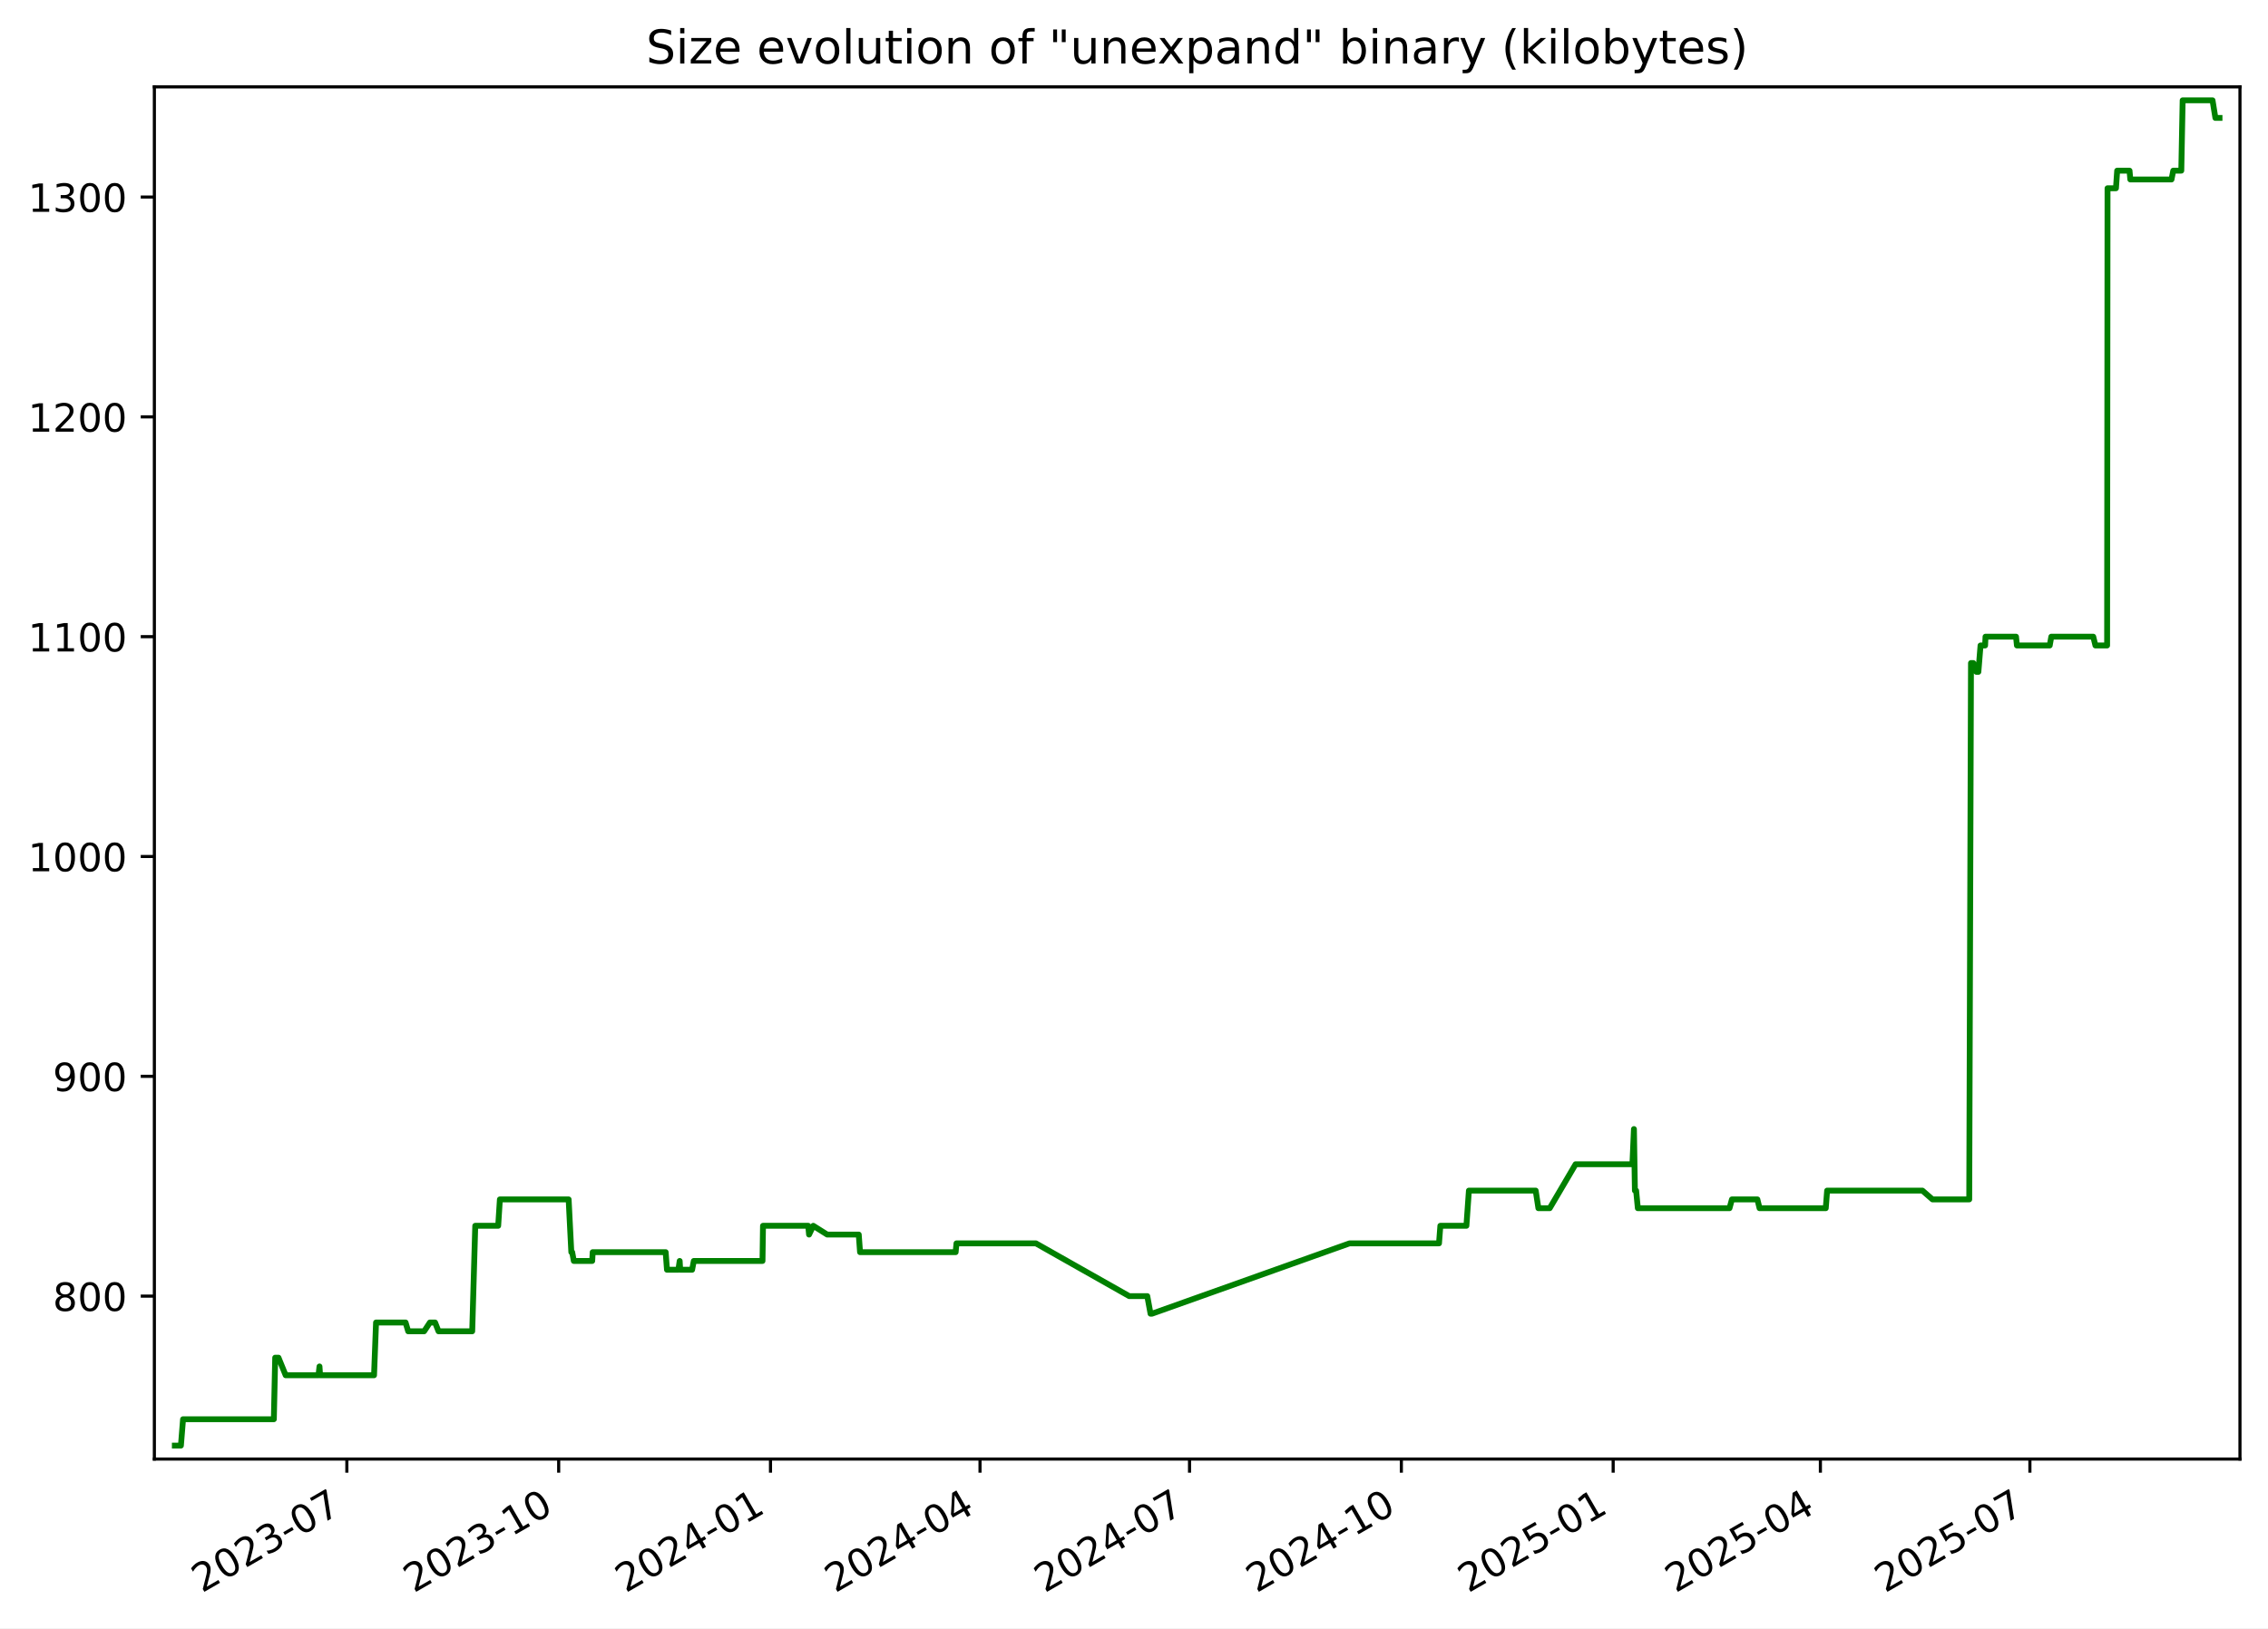
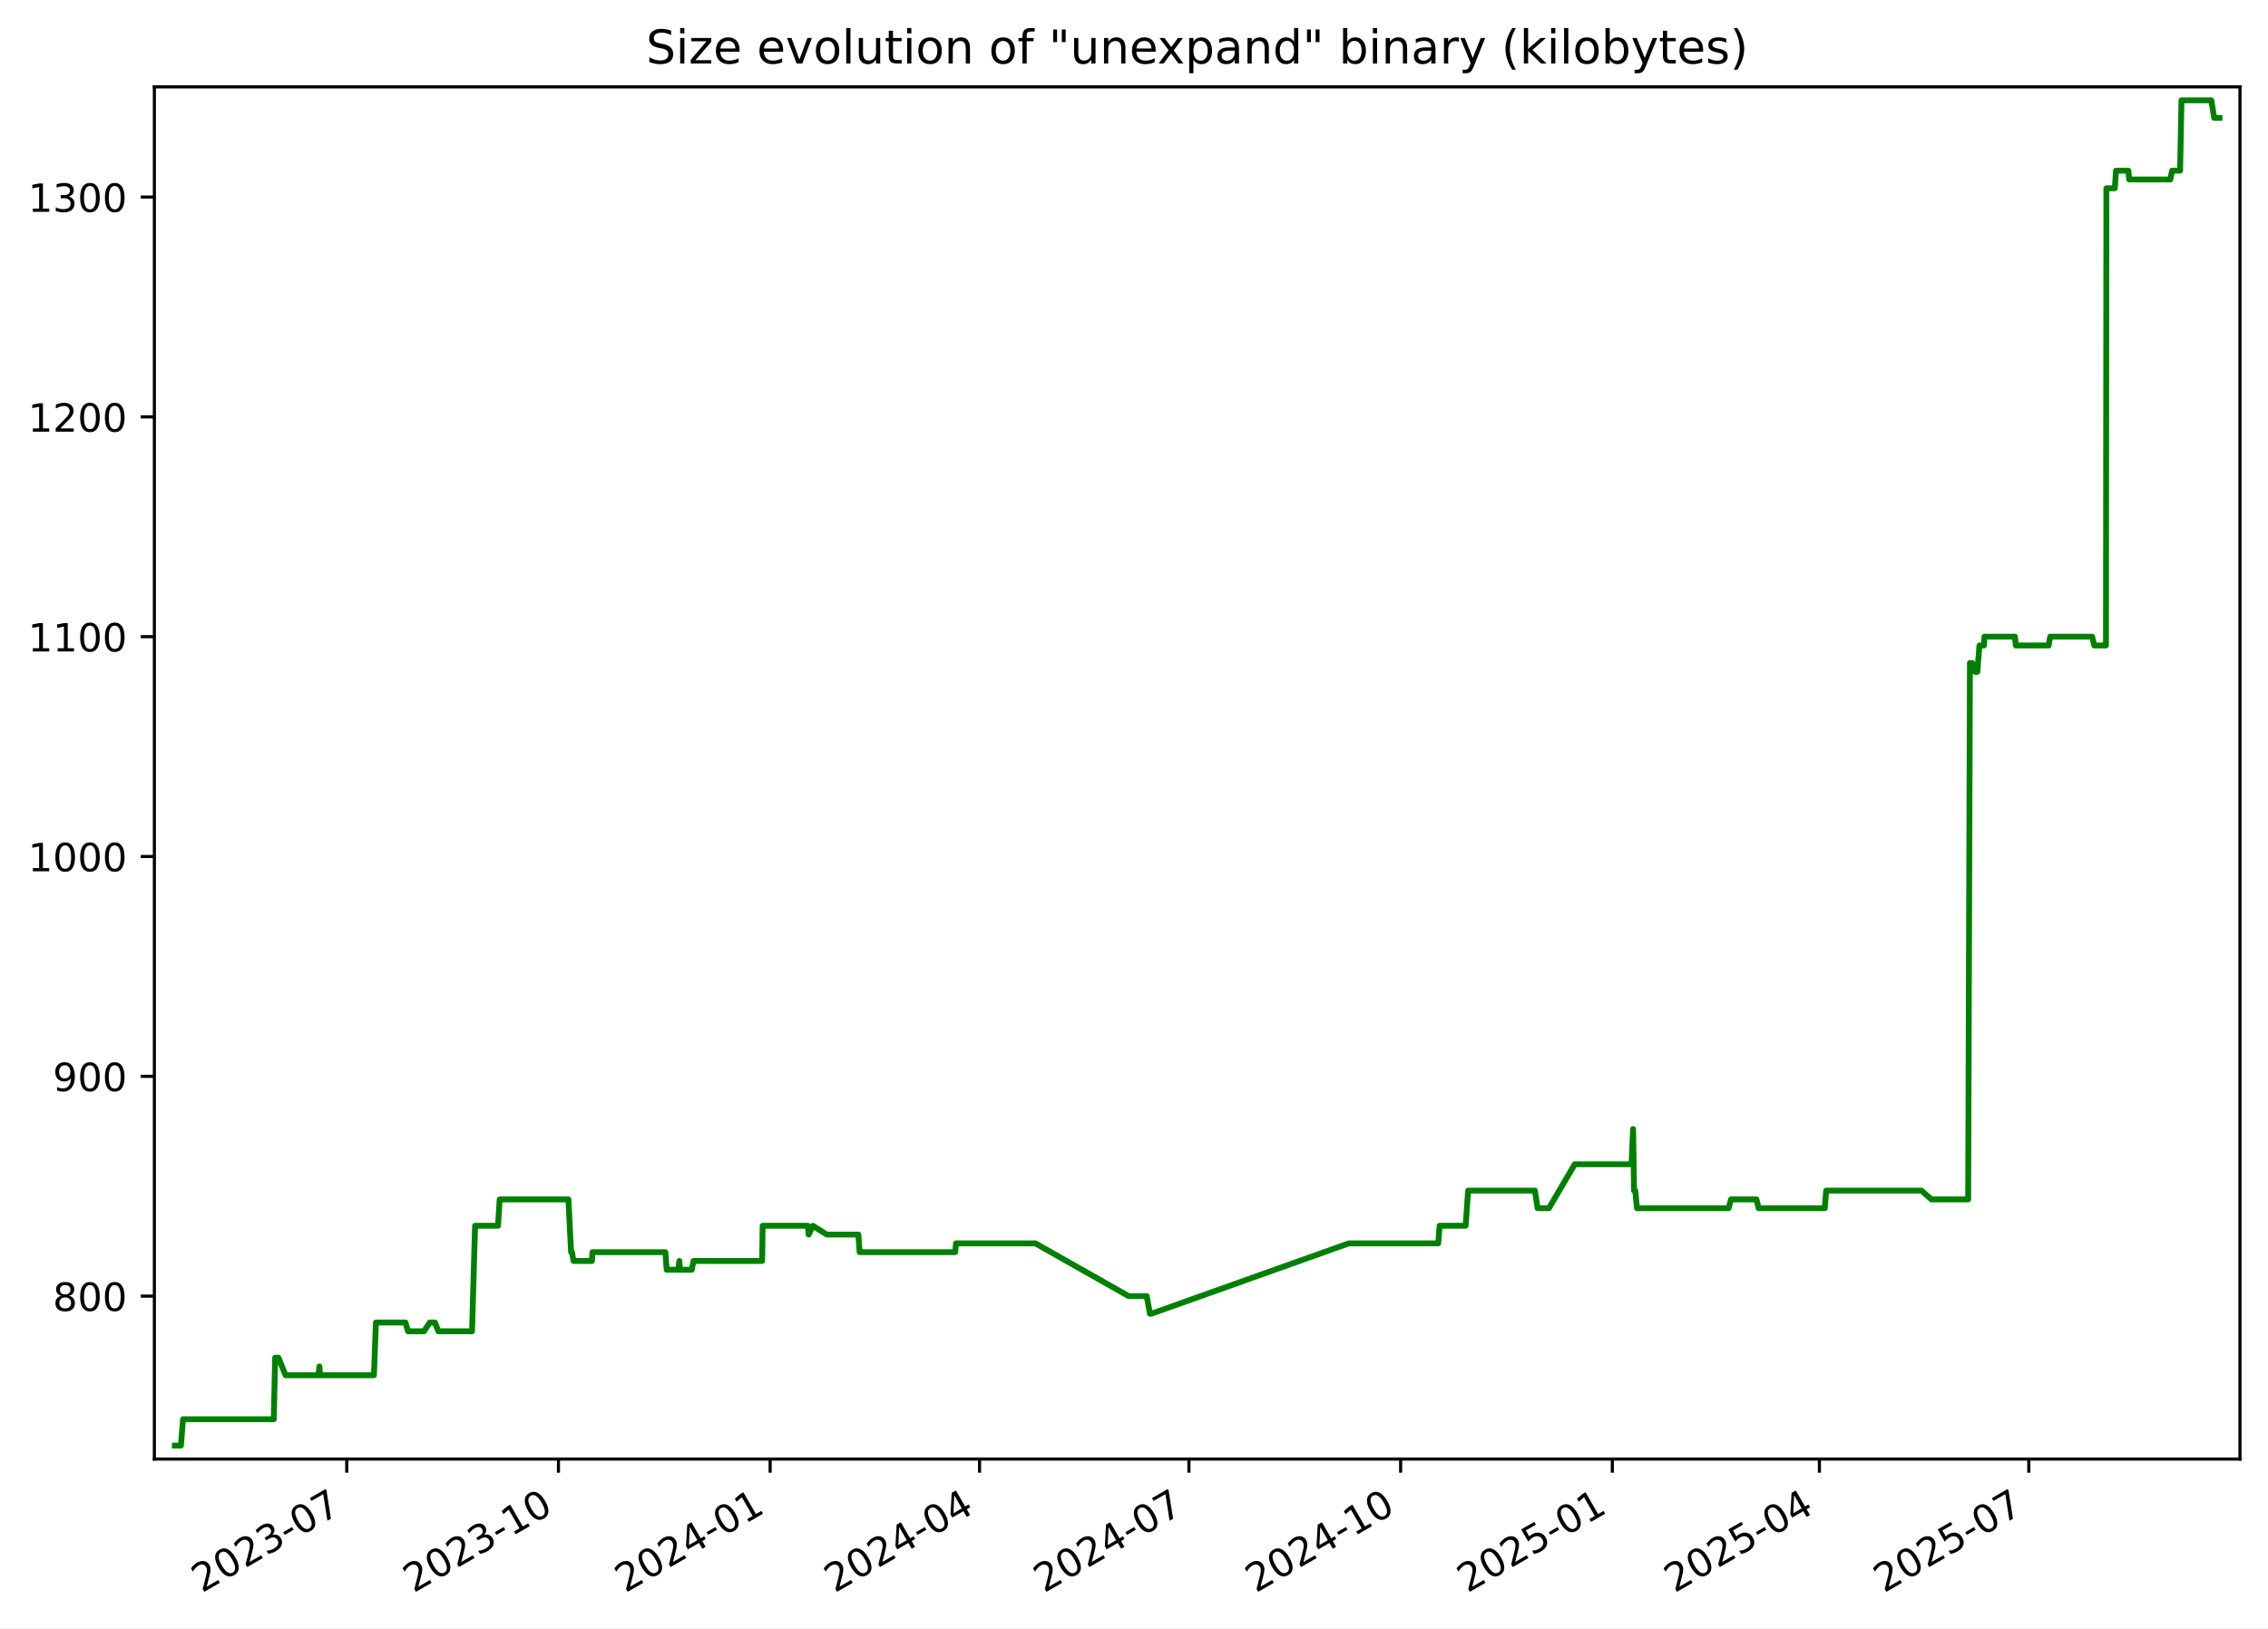
<svg xmlns="http://www.w3.org/2000/svg" xmlns:xlink="http://www.w3.org/1999/xlink" width="582.53pt" height="418.303pt" viewBox="0 0 582.53 418.303" version="1.1">
  <defs>
    <style type="text/css">*{stroke-linejoin: round; stroke-linecap: butt}</style>
  </defs>
  <g id="figure_1">
    <g id="patch_1">
      <path d="M -0 418.303  L 582.53 418.303  L 582.53 0  L -0 0  z " style="fill: #ffffff" />
    </g>
    <g id="axes_1">
      <g id="patch_2">
        <path d="M 39.65 374.83  L 575.33 374.83  L 575.33 22.318  L 39.65 22.318  z " style="fill: #ffffff" />
      </g>
      <g id="matplotlib.axis_1">
        <g id="xtick_1">
          <g id="line2d_1">
            <defs>
-               <path id="m2b89951ea3" d="M 0 0  L 0 3.5  " style="stroke: #000000; stroke-width: 0.8" />
+               <path id="m0cbce9bd64" d="M 0 0  L 0 3.5  " style="stroke: #000000; stroke-width: 0.8" />
            </defs>
            <g>
-               <use xlink:href="#m2b89951ea3" x="89.089" y="374.83" style="stroke: #000000; stroke-width: 0.8" />
+               <use xlink:href="#m0cbce9bd64" x="89.063" y="374.83" style="stroke: #000000; stroke-width: 0.8" />
            </g>
          </g>
          <g id="text_1">
-             <g transform="translate(51.86394 409.302) rotate(-30) scale(0.1 -0.1)">
+             <g transform="translate(51.83788 409.302) rotate(-30) scale(0.1 -0.1)">
              <defs>
                <path id="DejaVuSans-32" d="M 1228 531  L 3431 531  L 3431 0  L 469 0  L 469 531  Q 828 903 1448 1529  Q 2069 2156 2228 2338  Q 2531 2678 2651 2914  Q 2772 3150 2772 3378  Q 2772 3750 2511 3984  Q 2250 4219 1831 4219  Q 1534 4219 1204 4116  Q 875 4013 500 3803  L 500 4441  Q 881 4594 1212 4672  Q 1544 4750 1819 4750  Q 2544 4750 2975 4387  Q 3406 4025 3406 3419  Q 3406 3131 3298 2873  Q 3191 2616 2906 2266  Q 2828 2175 2409 1742  Q 1991 1309 1228 531  z " transform="scale(0.015625)" />
                <path id="DejaVuSans-30" d="M 2034 4250  Q 1547 4250 1301 3770  Q 1056 3291 1056 2328  Q 1056 1369 1301 889  Q 1547 409 2034 409  Q 2525 409 2770 889  Q 3016 1369 3016 2328  Q 3016 3291 2770 3770  Q 2525 4250 2034 4250  z M 2034 4750  Q 2819 4750 3233 4129  Q 3647 3509 3647 2328  Q 3647 1150 3233 529  Q 2819 -91 2034 -91  Q 1250 -91 836 529  Q 422 1150 422 2328  Q 422 3509 836 4129  Q 1250 4750 2034 4750  z " transform="scale(0.015625)" />
                <path id="DejaVuSans-33" d="M 2597 2516  Q 3050 2419 3304 2112  Q 3559 1806 3559 1356  Q 3559 666 3084 287  Q 2609 -91 1734 -91  Q 1441 -91 1130 -33  Q 819 25 488 141  L 488 750  Q 750 597 1062 519  Q 1375 441 1716 441  Q 2309 441 2620 675  Q 2931 909 2931 1356  Q 2931 1769 2642 2001  Q 2353 2234 1838 2234  L 1294 2234  L 1294 2753  L 1863 2753  Q 2328 2753 2575 2939  Q 2822 3125 2822 3475  Q 2822 3834 2567 4026  Q 2313 4219 1838 4219  Q 1578 4219 1281 4162  Q 984 4106 628 3988  L 628 4550  Q 988 4650 1302 4700  Q 1616 4750 1894 4750  Q 2613 4750 3031 4423  Q 3450 4097 3450 3541  Q 3450 3153 3228 2886  Q 3006 2619 2597 2516  z " transform="scale(0.015625)" />
                <path id="DejaVuSans-2d" d="M 313 2009  L 1997 2009  L 1997 1497  L 313 1497  L 313 2009  z " transform="scale(0.015625)" />
                <path id="DejaVuSans-37" d="M 525 4666  L 3525 4666  L 3525 4397  L 1831 0  L 1172 0  L 2766 4134  L 525 4134  L 525 4666  z " transform="scale(0.015625)" />
              </defs>
              <use xlink:href="#DejaVuSans-32" />
              <use xlink:href="#DejaVuSans-30" x="63.623" />
              <use xlink:href="#DejaVuSans-32" x="127.246" />
              <use xlink:href="#DejaVuSans-33" x="190.869" />
              <use xlink:href="#DejaVuSans-2d" x="254.492" />
              <use xlink:href="#DejaVuSans-30" x="290.576" />
              <use xlink:href="#DejaVuSans-37" x="354.199" />
            </g>
          </g>
        </g>
        <g id="xtick_2">
          <g id="line2d_2">
            <g>
-               <use xlink:href="#m2b89951ea3" x="143.494" y="374.83" style="stroke: #000000; stroke-width: 0.8" />
+               <use xlink:href="#m0cbce9bd64" x="143.436" y="374.83" style="stroke: #000000; stroke-width: 0.8" />
            </g>
          </g>
          <g id="text_2">
-             <g transform="translate(106.2693 409.302) rotate(-30) scale(0.1 -0.1)">
+             <g transform="translate(106.2112 409.302) rotate(-30) scale(0.1 -0.1)">
              <defs>
                <path id="DejaVuSans-31" d="M 794 531  L 1825 531  L 1825 4091  L 703 3866  L 703 4441  L 1819 4666  L 2450 4666  L 2450 531  L 3481 531  L 3481 0  L 794 0  L 794 531  z " transform="scale(0.015625)" />
              </defs>
              <use xlink:href="#DejaVuSans-32" />
              <use xlink:href="#DejaVuSans-30" x="63.623" />
              <use xlink:href="#DejaVuSans-32" x="127.246" />
              <use xlink:href="#DejaVuSans-33" x="190.869" />
              <use xlink:href="#DejaVuSans-2d" x="254.492" />
              <use xlink:href="#DejaVuSans-31" x="290.576" />
              <use xlink:href="#DejaVuSans-30" x="354.199" />
            </g>
          </g>
        </g>
        <g id="xtick_3">
          <g id="line2d_3">
            <g>
-               <use xlink:href="#m2b89951ea3" x="197.9" y="374.83" style="stroke: #000000; stroke-width: 0.8" />
+               <use xlink:href="#m0cbce9bd64" x="197.809" y="374.83" style="stroke: #000000; stroke-width: 0.8" />
            </g>
          </g>
          <g id="text_3">
-             <g transform="translate(160.6747 409.302) rotate(-30) scale(0.1 -0.1)">
+             <g transform="translate(160.5845 409.302) rotate(-30) scale(0.1 -0.1)">
              <defs>
                <path id="DejaVuSans-34" d="M 2419 4116  L 825 1625  L 2419 1625  L 2419 4116  z M 2253 4666  L 3047 4666  L 3047 1625  L 3713 1625  L 3713 1100  L 3047 1100  L 3047 0  L 2419 0  L 2419 1100  L 313 1100  L 313 1709  L 2253 4666  z " transform="scale(0.015625)" />
              </defs>
              <use xlink:href="#DejaVuSans-32" />
              <use xlink:href="#DejaVuSans-30" x="63.623" />
              <use xlink:href="#DejaVuSans-32" x="127.246" />
              <use xlink:href="#DejaVuSans-34" x="190.869" />
              <use xlink:href="#DejaVuSans-2d" x="254.492" />
              <use xlink:href="#DejaVuSans-30" x="290.576" />
              <use xlink:href="#DejaVuSans-31" x="354.199" />
            </g>
          </g>
        </g>
        <g id="xtick_4">
          <g id="line2d_4">
            <g>
-               <use xlink:href="#m2b89951ea3" x="251.714" y="374.83" style="stroke: #000000; stroke-width: 0.8" />
+               <use xlink:href="#m0cbce9bd64" x="251.592" y="374.83" style="stroke: #000000; stroke-width: 0.8" />
            </g>
          </g>
          <g id="text_4">
-             <g transform="translate(214.4888 409.302) rotate(-30) scale(0.1 -0.1)">
+             <g transform="translate(214.3668 409.302) rotate(-30) scale(0.1 -0.1)">
              <use xlink:href="#DejaVuSans-32" />
              <use xlink:href="#DejaVuSans-30" x="63.623" />
              <use xlink:href="#DejaVuSans-32" x="127.246" />
              <use xlink:href="#DejaVuSans-34" x="190.869" />
              <use xlink:href="#DejaVuSans-2d" x="254.492" />
              <use xlink:href="#DejaVuSans-30" x="290.576" />
              <use xlink:href="#DejaVuSans-34" x="354.199" />
            </g>
          </g>
        </g>
        <g id="xtick_5">
          <g id="line2d_5">
            <g>
-               <use xlink:href="#m2b89951ea3" x="305.528" y="374.83" style="stroke: #000000; stroke-width: 0.8" />
+               <use xlink:href="#m0cbce9bd64" x="305.374" y="374.83" style="stroke: #000000; stroke-width: 0.8" />
            </g>
          </g>
          <g id="text_5">
-             <g transform="translate(268.3028 409.302) rotate(-30) scale(0.1 -0.1)">
+             <g transform="translate(268.1491 409.302) rotate(-30) scale(0.1 -0.1)">
              <use xlink:href="#DejaVuSans-32" />
              <use xlink:href="#DejaVuSans-30" x="63.623" />
              <use xlink:href="#DejaVuSans-32" x="127.246" />
              <use xlink:href="#DejaVuSans-34" x="190.869" />
              <use xlink:href="#DejaVuSans-2d" x="254.492" />
              <use xlink:href="#DejaVuSans-30" x="290.576" />
              <use xlink:href="#DejaVuSans-37" x="354.199" />
            </g>
          </g>
        </g>
        <g id="xtick_6">
          <g id="line2d_6">
            <g>
-               <use xlink:href="#m2b89951ea3" x="359.933" y="374.83" style="stroke: #000000; stroke-width: 0.8" />
+               <use xlink:href="#m0cbce9bd64" x="359.747" y="374.83" style="stroke: #000000; stroke-width: 0.8" />
            </g>
          </g>
          <g id="text_6">
-             <g transform="translate(322.7082 409.302) rotate(-30) scale(0.1 -0.1)">
+             <g transform="translate(322.5225 409.302) rotate(-30) scale(0.1 -0.1)">
              <use xlink:href="#DejaVuSans-32" />
              <use xlink:href="#DejaVuSans-30" x="63.623" />
              <use xlink:href="#DejaVuSans-32" x="127.246" />
              <use xlink:href="#DejaVuSans-34" x="190.869" />
              <use xlink:href="#DejaVuSans-2d" x="254.492" />
              <use xlink:href="#DejaVuSans-31" x="290.576" />
              <use xlink:href="#DejaVuSans-30" x="354.199" />
            </g>
          </g>
        </g>
        <g id="xtick_7">
          <g id="line2d_7">
            <g>
-               <use xlink:href="#m2b89951ea3" x="414.338" y="374.83" style="stroke: #000000; stroke-width: 0.8" />
+               <use xlink:href="#m0cbce9bd64" x="414.121" y="374.83" style="stroke: #000000; stroke-width: 0.8" />
            </g>
          </g>
          <g id="text_7">
-             <g transform="translate(377.1136 409.302) rotate(-30) scale(0.1 -0.1)">
+             <g transform="translate(376.8958 409.302) rotate(-30) scale(0.1 -0.1)">
              <defs>
                <path id="DejaVuSans-35" d="M 691 4666  L 3169 4666  L 3169 4134  L 1269 4134  L 1269 2991  Q 1406 3038 1543 3061  Q 1681 3084 1819 3084  Q 2600 3084 3056 2656  Q 3513 2228 3513 1497  Q 3513 744 3044 326  Q 2575 -91 1722 -91  Q 1428 -91 1123 -41  Q 819 9 494 109  L 494 744  Q 775 591 1075 516  Q 1375 441 1709 441  Q 2250 441 2565 725  Q 2881 1009 2881 1497  Q 2881 1984 2565 2268  Q 2250 2553 1709 2553  Q 1456 2553 1204 2497  Q 953 2441 691 2322  L 691 4666  z " transform="scale(0.015625)" />
              </defs>
              <use xlink:href="#DejaVuSans-32" />
              <use xlink:href="#DejaVuSans-30" x="63.623" />
              <use xlink:href="#DejaVuSans-32" x="127.246" />
              <use xlink:href="#DejaVuSans-35" x="190.869" />
              <use xlink:href="#DejaVuSans-2d" x="254.492" />
              <use xlink:href="#DejaVuSans-30" x="290.576" />
              <use xlink:href="#DejaVuSans-31" x="354.199" />
            </g>
          </g>
        </g>
        <g id="xtick_8">
          <g id="line2d_8">
            <g>
-               <use xlink:href="#m2b89951ea3" x="467.561" y="374.83" style="stroke: #000000; stroke-width: 0.8" />
+               <use xlink:href="#m0cbce9bd64" x="467.312" y="374.83" style="stroke: #000000; stroke-width: 0.8" />
            </g>
          </g>
          <g id="text_8">
-             <g transform="translate(430.3363 409.302) rotate(-30) scale(0.1 -0.1)">
+             <g transform="translate(430.0871 409.302) rotate(-30) scale(0.1 -0.1)">
              <use xlink:href="#DejaVuSans-32" />
              <use xlink:href="#DejaVuSans-30" x="63.623" />
              <use xlink:href="#DejaVuSans-32" x="127.246" />
              <use xlink:href="#DejaVuSans-35" x="190.869" />
              <use xlink:href="#DejaVuSans-2d" x="254.492" />
              <use xlink:href="#DejaVuSans-30" x="290.576" />
              <use xlink:href="#DejaVuSans-34" x="354.199" />
            </g>
          </g>
        </g>
        <g id="xtick_9">
          <g id="line2d_9">
            <g>
-               <use xlink:href="#m2b89951ea3" x="521.375" y="374.83" style="stroke: #000000; stroke-width: 0.8" />
+               <use xlink:href="#m0cbce9bd64" x="521.094" y="374.83" style="stroke: #000000; stroke-width: 0.8" />
            </g>
          </g>
          <g id="text_9">
-             <g transform="translate(484.1504 409.302) rotate(-30) scale(0.1 -0.1)">
+             <g transform="translate(483.8694 409.302) rotate(-30) scale(0.1 -0.1)">
              <use xlink:href="#DejaVuSans-32" />
              <use xlink:href="#DejaVuSans-30" x="63.623" />
              <use xlink:href="#DejaVuSans-32" x="127.246" />
              <use xlink:href="#DejaVuSans-35" x="190.869" />
              <use xlink:href="#DejaVuSans-2d" x="254.492" />
              <use xlink:href="#DejaVuSans-30" x="290.576" />
              <use xlink:href="#DejaVuSans-37" x="354.199" />
            </g>
          </g>
        </g>
      </g>
      <g id="matplotlib.axis_2">
        <g id="ytick_1">
          <g id="line2d_10">
            <defs>
-               <path id="mcd82ae9d15" d="M 0 0  L -3.5 0  " style="stroke: #000000; stroke-width: 0.8" />
+               <path id="mb9cda20b95" d="M 0 0  L -3.5 0  " style="stroke: #000000; stroke-width: 0.8" />
            </defs>
            <g>
-               <use xlink:href="#mcd82ae9d15" x="39.65" y="332.974" style="stroke: #000000; stroke-width: 0.8" />
+               <use xlink:href="#mb9cda20b95" x="39.65" y="332.974" style="stroke: #000000; stroke-width: 0.8" />
            </g>
          </g>
          <g id="text_10">
            <g transform="translate(13.5625 336.7733) scale(0.1 -0.1)">
              <defs>
                <path id="DejaVuSans-38" d="M 2034 2216  Q 1584 2216 1326 1975  Q 1069 1734 1069 1313  Q 1069 891 1326 650  Q 1584 409 2034 409  Q 2484 409 2743 651  Q 3003 894 3003 1313  Q 3003 1734 2745 1975  Q 2488 2216 2034 2216  z M 1403 2484  Q 997 2584 770 2862  Q 544 3141 544 3541  Q 544 4100 942 4425  Q 1341 4750 2034 4750  Q 2731 4750 3128 4425  Q 3525 4100 3525 3541  Q 3525 3141 3298 2862  Q 3072 2584 2669 2484  Q 3125 2378 3379 2068  Q 3634 1759 3634 1313  Q 3634 634 3220 271  Q 2806 -91 2034 -91  Q 1263 -91 848 271  Q 434 634 434 1313  Q 434 1759 690 2068  Q 947 2378 1403 2484  z M 1172 3481  Q 1172 3119 1398 2916  Q 1625 2713 2034 2713  Q 2441 2713 2670 2916  Q 2900 3119 2900 3481  Q 2900 3844 2670 4047  Q 2441 4250 2034 4250  Q 1625 4250 1398 4047  Q 1172 3844 1172 3481  z " transform="scale(0.015625)" />
              </defs>
              <use xlink:href="#DejaVuSans-38" />
              <use xlink:href="#DejaVuSans-30" x="63.623" />
              <use xlink:href="#DejaVuSans-30" x="127.246" />
            </g>
          </g>
        </g>
        <g id="ytick_2">
          <g id="line2d_11">
            <g>
-               <use xlink:href="#mcd82ae9d15" x="39.65" y="276.504" style="stroke: #000000; stroke-width: 0.8" />
+               <use xlink:href="#mb9cda20b95" x="39.65" y="276.504" style="stroke: #000000; stroke-width: 0.8" />
            </g>
          </g>
          <g id="text_11">
            <g transform="translate(13.5625 280.3028) scale(0.1 -0.1)">
              <defs>
                <path id="DejaVuSans-39" d="M 703 97  L 703 672  Q 941 559 1184 500  Q 1428 441 1663 441  Q 2288 441 2617 861  Q 2947 1281 2994 2138  Q 2813 1869 2534 1725  Q 2256 1581 1919 1581  Q 1219 1581 811 2004  Q 403 2428 403 3163  Q 403 3881 828 4315  Q 1253 4750 1959 4750  Q 2769 4750 3195 4129  Q 3622 3509 3622 2328  Q 3622 1225 3098 567  Q 2575 -91 1691 -91  Q 1453 -91 1209 -44  Q 966 3 703 97  z M 1959 2075  Q 2384 2075 2632 2365  Q 2881 2656 2881 3163  Q 2881 3666 2632 3958  Q 2384 4250 1959 4250  Q 1534 4250 1286 3958  Q 1038 3666 1038 3163  Q 1038 2656 1286 2365  Q 1534 2075 1959 2075  z " transform="scale(0.015625)" />
              </defs>
              <use xlink:href="#DejaVuSans-39" />
              <use xlink:href="#DejaVuSans-30" x="63.623" />
              <use xlink:href="#DejaVuSans-30" x="127.246" />
            </g>
          </g>
        </g>
        <g id="ytick_3">
          <g id="line2d_12">
            <g>
-               <use xlink:href="#mcd82ae9d15" x="39.65" y="220.033" style="stroke: #000000; stroke-width: 0.8" />
+               <use xlink:href="#mb9cda20b95" x="39.65" y="220.033" style="stroke: #000000; stroke-width: 0.8" />
            </g>
          </g>
          <g id="text_12">
            <g transform="translate(7.2 223.8322) scale(0.1 -0.1)">
              <use xlink:href="#DejaVuSans-31" />
              <use xlink:href="#DejaVuSans-30" x="63.623" />
              <use xlink:href="#DejaVuSans-30" x="127.246" />
              <use xlink:href="#DejaVuSans-30" x="190.869" />
            </g>
          </g>
        </g>
        <g id="ytick_4">
          <g id="line2d_13">
            <g>
-               <use xlink:href="#mcd82ae9d15" x="39.65" y="163.562" style="stroke: #000000; stroke-width: 0.8" />
+               <use xlink:href="#mb9cda20b95" x="39.65" y="163.562" style="stroke: #000000; stroke-width: 0.8" />
            </g>
          </g>
          <g id="text_13">
            <g transform="translate(7.2 167.3616) scale(0.1 -0.1)">
              <use xlink:href="#DejaVuSans-31" />
              <use xlink:href="#DejaVuSans-31" x="63.623" />
              <use xlink:href="#DejaVuSans-30" x="127.246" />
              <use xlink:href="#DejaVuSans-30" x="190.869" />
            </g>
          </g>
        </g>
        <g id="ytick_5">
          <g id="line2d_14">
            <g>
-               <use xlink:href="#mcd82ae9d15" x="39.65" y="107.092" style="stroke: #000000; stroke-width: 0.8" />
+               <use xlink:href="#mb9cda20b95" x="39.65" y="107.092" style="stroke: #000000; stroke-width: 0.8" />
            </g>
          </g>
          <g id="text_14">
            <g transform="translate(7.2 110.891) scale(0.1 -0.1)">
              <use xlink:href="#DejaVuSans-31" />
              <use xlink:href="#DejaVuSans-32" x="63.623" />
              <use xlink:href="#DejaVuSans-30" x="127.246" />
              <use xlink:href="#DejaVuSans-30" x="190.869" />
            </g>
          </g>
        </g>
        <g id="ytick_6">
          <g id="line2d_15">
            <g>
-               <use xlink:href="#mcd82ae9d15" x="39.65" y="50.621" style="stroke: #000000; stroke-width: 0.8" />
+               <use xlink:href="#mb9cda20b95" x="39.65" y="50.621" style="stroke: #000000; stroke-width: 0.8" />
            </g>
          </g>
          <g id="text_15">
            <g transform="translate(7.2 54.4204) scale(0.1 -0.1)">
              <use xlink:href="#DejaVuSans-31" />
              <use xlink:href="#DejaVuSans-33" x="63.623" />
              <use xlink:href="#DejaVuSans-30" x="127.246" />
              <use xlink:href="#DejaVuSans-30" x="190.869" />
            </g>
          </g>
        </g>
      </g>
      <g id="line2d_16">
-         <path d="M 44.902 371.374  L 46.467 371.374  L 47.015 364.598  L 70.338 364.598  L 70.685 348.786  L 71.53 348.786  L 73.373 353.304  L 81.81 353.304  L 82.061 351.045  L 82.211 353.304  L 96.073 353.304  L 96.587 339.751  L 104.173 339.751  L 104.844 342.009  L 108.937 342.009  L 110.422 339.751  L 111.749 339.751  L 112.636 342.009  L 121.287 342.009  L 122.066 314.904  L 127.959 314.904  L 128.394 308.127  L 146.055 308.127  L 146.741 321.68  L 146.965 321.68  L 147.381 323.939  L 152.109 323.939  L 152.23 321.68  L 170.974 321.68  L 171.312 326.198  L 174.24 326.198  L 174.573 323.939  L 174.703 326.198  L 177.77 326.198  L 178.2 323.939  L 195.847 323.939  L 195.975 314.904  L 207.593 314.904  L 207.805 317.162  L 208.89 314.904  L 212.474 317.162  L 220.57 317.162  L 220.902 321.68  L 245.457 321.68  L 245.667 319.421  L 266.073 319.421  L 290.041 332.974  L 294.679 332.974  L 295.512 337.492  L 295.872 337.492  L 346.619 319.421  L 369.606 319.421  L 369.95 314.904  L 376.644 314.904  L 377.284 305.868  L 394.44 305.868  L 395.134 310.386  L 398.046 310.386  L 404.688 299.092  L 419.28 299.092  L 419.674 290.056  L 419.922 305.868  L 420.236 305.868  L 420.672 310.386  L 444.219 310.386  L 444.84 308.127  L 451.38 308.127  L 451.937 310.386  L 468.944 310.386  L 469.293 305.868  L 493.772 305.868  L 496.356 308.127  L 505.793 308.127  L 506.242 170.339  L 506.839 170.339  L 507.629 172.598  L 508.143 172.598  L 508.693 165.821  L 509.867 165.821  L 509.974 163.562  L 517.811 163.562  L 518.04 165.821  L 526.468 165.821  L 526.874 163.562  L 537.646 163.562  L 538.204 165.821  L 541.208 165.821  L 541.314 48.362  L 543.479 48.362  L 543.791 43.845  L 546.963 43.845  L 547.166 46.104  L 557.746 46.104  L 558.194 43.845  L 560.259 43.845  L 560.61 25.774  L 568.285 25.774  L 569.018 30.292  L 570.078 30.292  L 570.078 30.292  " clip-path="url(#p6a1909d8aa)" style="fill: none; stroke: #008000; stroke-width: 1.5; stroke-linecap: square" />
+         <path d="M 44.902 371.374  L 46.466 371.374  L 47.014 364.598  L 70.323 364.598  L 70.669 348.786  L 71.514 348.786  L 73.356 353.304  L 81.788 353.304  L 82.039 351.045  L 82.189 353.304  L 96.042 353.304  L 96.557 339.751  L 104.138 339.751  L 104.809 342.009  L 108.899 342.009  L 110.384 339.751  L 111.71 339.751  L 112.596 342.009  L 121.242 342.009  L 122.021 314.904  L 127.91 314.904  L 128.344 308.127  L 145.995 308.127  L 146.681 321.68  L 146.905 321.68  L 147.321 323.939  L 152.046 323.939  L 152.167 321.68  L 170.9 321.68  L 171.238 326.198  L 174.164 326.198  L 174.497 323.939  L 174.627 326.198  L 177.691 326.198  L 178.121 323.939  L 195.758 323.939  L 195.886 314.904  L 207.497 314.904  L 207.709 317.162  L 208.793 314.904  L 212.375 317.162  L 220.466 317.162  L 220.798 321.68  L 245.338 321.68  L 245.548 319.421  L 265.942 319.421  L 289.896 332.974  L 294.532 332.974  L 295.365 337.492  L 295.724 337.492  L 346.441 319.421  L 369.414 319.421  L 369.758 314.904  L 376.448 314.904  L 377.088 305.868  L 394.234 305.868  L 394.928 310.386  L 397.838 310.386  L 404.476 299.092  L 419.059 299.092  L 419.453 290.056  L 419.701 305.868  L 420.015 305.868  L 420.451 310.386  L 443.983 310.386  L 444.604 308.127  L 451.14 308.127  L 451.697 310.386  L 468.694 310.386  L 469.042 305.868  L 493.507 305.868  L 496.09 308.127  L 505.521 308.127  L 505.97 170.339  L 506.567 170.339  L 507.356 172.598  L 507.87 172.598  L 508.419 165.821  L 509.592 165.821  L 509.7 163.562  L 517.532 163.562  L 517.76 165.821  L 526.184 165.821  L 526.59 163.562  L 537.355 163.562  L 537.914 165.821  L 540.915 165.821  L 541.021 48.362  L 543.185 48.362  L 543.496 43.845  L 546.667 43.845  L 546.87 46.104  L 557.444 46.104  L 557.891 43.845  L 559.955 43.845  L 560.306 25.774  L 567.976 25.774  L 568.709 30.292  L 570.078 30.292  L 570.078 30.292  " clip-path="url(#p40004ceb5d)" style="fill: none; stroke: #008000; stroke-width: 1.5; stroke-linecap: square" />
      </g>
      <g id="patch_3">
        <path d="M 39.65 374.83  L 39.65 22.318  " style="fill: none; stroke: #000000; stroke-width: 0.8; stroke-linejoin: miter; stroke-linecap: square" />
      </g>
      <g id="patch_4">
        <path d="M 575.33 374.83  L 575.33 22.318  " style="fill: none; stroke: #000000; stroke-width: 0.8; stroke-linejoin: miter; stroke-linecap: square" />
      </g>
      <g id="patch_5">
        <path d="M 39.65 374.83  L 575.33 374.83  " style="fill: none; stroke: #000000; stroke-width: 0.8; stroke-linejoin: miter; stroke-linecap: square" />
      </g>
      <g id="patch_6">
        <path d="M 39.65 22.318  L 575.33 22.318  " style="fill: none; stroke: #000000; stroke-width: 0.8; stroke-linejoin: miter; stroke-linecap: square" />
      </g>
      <g id="text_16">
        <g transform="translate(165.9538 16.31812) scale(0.12 -0.12)">
          <defs>
            <path id="DejaVuSans-53" d="M 3425 4513  L 3425 3897  Q 3066 4069 2747 4153  Q 2428 4238 2131 4238  Q 1616 4238 1336 4038  Q 1056 3838 1056 3469  Q 1056 3159 1242 3001  Q 1428 2844 1947 2747  L 2328 2669  Q 3034 2534 3370 2195  Q 3706 1856 3706 1288  Q 3706 609 3251 259  Q 2797 -91 1919 -91  Q 1588 -91 1214 -16  Q 841 59 441 206  L 441 856  Q 825 641 1194 531  Q 1563 422 1919 422  Q 2459 422 2753 634  Q 3047 847 3047 1241  Q 3047 1584 2836 1778  Q 2625 1972 2144 2069  L 1759 2144  Q 1053 2284 737 2584  Q 422 2884 422 3419  Q 422 4038 858 4394  Q 1294 4750 2059 4750  Q 2388 4750 2728 4690  Q 3069 4631 3425 4513  z " transform="scale(0.015625)" />
            <path id="DejaVuSans-69" d="M 603 3500  L 1178 3500  L 1178 0  L 603 0  L 603 3500  z M 603 4863  L 1178 4863  L 1178 4134  L 603 4134  L 603 4863  z " transform="scale(0.015625)" />
            <path id="DejaVuSans-7a" d="M 353 3500  L 3084 3500  L 3084 2975  L 922 459  L 3084 459  L 3084 0  L 275 0  L 275 525  L 2438 3041  L 353 3041  L 353 3500  z " transform="scale(0.015625)" />
            <path id="DejaVuSans-65" d="M 3597 1894  L 3597 1613  L 953 1613  Q 991 1019 1311 708  Q 1631 397 2203 397  Q 2534 397 2845 478  Q 3156 559 3463 722  L 3463 178  Q 3153 47 2828 -22  Q 2503 -91 2169 -91  Q 1331 -91 842 396  Q 353 884 353 1716  Q 353 2575 817 3079  Q 1281 3584 2069 3584  Q 2775 3584 3186 3129  Q 3597 2675 3597 1894  z M 3022 2063  Q 3016 2534 2758 2815  Q 2500 3097 2075 3097  Q 1594 3097 1305 2825  Q 1016 2553 972 2059  L 3022 2063  z " transform="scale(0.015625)" />
            <path id="DejaVuSans-20" transform="scale(0.015625)" />
            <path id="DejaVuSans-76" d="M 191 3500  L 800 3500  L 1894 563  L 2988 3500  L 3597 3500  L 2284 0  L 1503 0  L 191 3500  z " transform="scale(0.015625)" />
            <path id="DejaVuSans-6f" d="M 1959 3097  Q 1497 3097 1228 2736  Q 959 2375 959 1747  Q 959 1119 1226 758  Q 1494 397 1959 397  Q 2419 397 2687 759  Q 2956 1122 2956 1747  Q 2956 2369 2687 2733  Q 2419 3097 1959 3097  z M 1959 3584  Q 2709 3584 3137 3096  Q 3566 2609 3566 1747  Q 3566 888 3137 398  Q 2709 -91 1959 -91  Q 1206 -91 779 398  Q 353 888 353 1747  Q 353 2609 779 3096  Q 1206 3584 1959 3584  z " transform="scale(0.015625)" />
            <path id="DejaVuSans-6c" d="M 603 4863  L 1178 4863  L 1178 0  L 603 0  L 603 4863  z " transform="scale(0.015625)" />
            <path id="DejaVuSans-75" d="M 544 1381  L 544 3500  L 1119 3500  L 1119 1403  Q 1119 906 1312 657  Q 1506 409 1894 409  Q 2359 409 2629 706  Q 2900 1003 2900 1516  L 2900 3500  L 3475 3500  L 3475 0  L 2900 0  L 2900 538  Q 2691 219 2414 64  Q 2138 -91 1772 -91  Q 1169 -91 856 284  Q 544 659 544 1381  z M 1991 3584  L 1991 3584  z " transform="scale(0.015625)" />
            <path id="DejaVuSans-74" d="M 1172 4494  L 1172 3500  L 2356 3500  L 2356 3053  L 1172 3053  L 1172 1153  Q 1172 725 1289 603  Q 1406 481 1766 481  L 2356 481  L 2356 0  L 1766 0  Q 1100 0 847 248  Q 594 497 594 1153  L 594 3053  L 172 3053  L 172 3500  L 594 3500  L 594 4494  L 1172 4494  z " transform="scale(0.015625)" />
            <path id="DejaVuSans-6e" d="M 3513 2113  L 3513 0  L 2938 0  L 2938 2094  Q 2938 2591 2744 2837  Q 2550 3084 2163 3084  Q 1697 3084 1428 2787  Q 1159 2491 1159 1978  L 1159 0  L 581 0  L 581 3500  L 1159 3500  L 1159 2956  Q 1366 3272 1645 3428  Q 1925 3584 2291 3584  Q 2894 3584 3203 3211  Q 3513 2838 3513 2113  z " transform="scale(0.015625)" />
            <path id="DejaVuSans-66" d="M 2375 4863  L 2375 4384  L 1825 4384  Q 1516 4384 1395 4259  Q 1275 4134 1275 3809  L 1275 3500  L 2222 3500  L 2222 3053  L 1275 3053  L 1275 0  L 697 0  L 697 3053  L 147 3053  L 147 3500  L 697 3500  L 697 3744  Q 697 4328 969 4595  Q 1241 4863 1831 4863  L 2375 4863  z " transform="scale(0.015625)" />
            <path id="DejaVuSans-22" d="M 1147 4666  L 1147 2931  L 616 2931  L 616 4666  L 1147 4666  z M 2328 4666  L 2328 2931  L 1797 2931  L 1797 4666  L 2328 4666  z " transform="scale(0.015625)" />
            <path id="DejaVuSans-78" d="M 3513 3500  L 2247 1797  L 3578 0  L 2900 0  L 1881 1375  L 863 0  L 184 0  L 1544 1831  L 300 3500  L 978 3500  L 1906 2253  L 2834 3500  L 3513 3500  z " transform="scale(0.015625)" />
            <path id="DejaVuSans-70" d="M 1159 525  L 1159 -1331  L 581 -1331  L 581 3500  L 1159 3500  L 1159 2969  Q 1341 3281 1617 3432  Q 1894 3584 2278 3584  Q 2916 3584 3314 3078  Q 3713 2572 3713 1747  Q 3713 922 3314 415  Q 2916 -91 2278 -91  Q 1894 -91 1617 61  Q 1341 213 1159 525  z M 3116 1747  Q 3116 2381 2855 2742  Q 2594 3103 2138 3103  Q 1681 3103 1420 2742  Q 1159 2381 1159 1747  Q 1159 1113 1420 752  Q 1681 391 2138 391  Q 2594 391 2855 752  Q 3116 1113 3116 1747  z " transform="scale(0.015625)" />
            <path id="DejaVuSans-61" d="M 2194 1759  Q 1497 1759 1228 1600  Q 959 1441 959 1056  Q 959 750 1161 570  Q 1363 391 1709 391  Q 2188 391 2477 730  Q 2766 1069 2766 1631  L 2766 1759  L 2194 1759  z M 3341 1997  L 3341 0  L 2766 0  L 2766 531  Q 2569 213 2275 61  Q 1981 -91 1556 -91  Q 1019 -91 701 211  Q 384 513 384 1019  Q 384 1609 779 1909  Q 1175 2209 1959 2209  L 2766 2209  L 2766 2266  Q 2766 2663 2505 2880  Q 2244 3097 1772 3097  Q 1472 3097 1187 3025  Q 903 2953 641 2809  L 641 3341  Q 956 3463 1253 3523  Q 1550 3584 1831 3584  Q 2591 3584 2966 3190  Q 3341 2797 3341 1997  z " transform="scale(0.015625)" />
            <path id="DejaVuSans-64" d="M 2906 2969  L 2906 4863  L 3481 4863  L 3481 0  L 2906 0  L 2906 525  Q 2725 213 2448 61  Q 2172 -91 1784 -91  Q 1150 -91 751 415  Q 353 922 353 1747  Q 353 2572 751 3078  Q 1150 3584 1784 3584  Q 2172 3584 2448 3432  Q 2725 3281 2906 2969  z M 947 1747  Q 947 1113 1208 752  Q 1469 391 1925 391  Q 2381 391 2643 752  Q 2906 1113 2906 1747  Q 2906 2381 2643 2742  Q 2381 3103 1925 3103  Q 1469 3103 1208 2742  Q 947 2381 947 1747  z " transform="scale(0.015625)" />
            <path id="DejaVuSans-62" d="M 3116 1747  Q 3116 2381 2855 2742  Q 2594 3103 2138 3103  Q 1681 3103 1420 2742  Q 1159 2381 1159 1747  Q 1159 1113 1420 752  Q 1681 391 2138 391  Q 2594 391 2855 752  Q 3116 1113 3116 1747  z M 1159 2969  Q 1341 3281 1617 3432  Q 1894 3584 2278 3584  Q 2916 3584 3314 3078  Q 3713 2572 3713 1747  Q 3713 922 3314 415  Q 2916 -91 2278 -91  Q 1894 -91 1617 61  Q 1341 213 1159 525  L 1159 0  L 581 0  L 581 4863  L 1159 4863  L 1159 2969  z " transform="scale(0.015625)" />
            <path id="DejaVuSans-72" d="M 2631 2963  Q 2534 3019 2420 3045  Q 2306 3072 2169 3072  Q 1681 3072 1420 2755  Q 1159 2438 1159 1844  L 1159 0  L 581 0  L 581 3500  L 1159 3500  L 1159 2956  Q 1341 3275 1631 3429  Q 1922 3584 2338 3584  Q 2397 3584 2469 3576  Q 2541 3569 2628 3553  L 2631 2963  z " transform="scale(0.015625)" />
            <path id="DejaVuSans-79" d="M 2059 -325  Q 1816 -950 1584 -1140  Q 1353 -1331 966 -1331  L 506 -1331  L 506 -850  L 844 -850  Q 1081 -850 1212 -737  Q 1344 -625 1503 -206  L 1606 56  L 191 3500  L 800 3500  L 1894 763  L 2988 3500  L 3597 3500  L 2059 -325  z " transform="scale(0.015625)" />
            <path id="DejaVuSans-28" d="M 1984 4856  Q 1566 4138 1362 3434  Q 1159 2731 1159 2009  Q 1159 1288 1364 580  Q 1569 -128 1984 -844  L 1484 -844  Q 1016 -109 783 600  Q 550 1309 550 2009  Q 550 2706 781 3412  Q 1013 4119 1484 4856  L 1984 4856  z " transform="scale(0.015625)" />
            <path id="DejaVuSans-6b" d="M 581 4863  L 1159 4863  L 1159 1991  L 2875 3500  L 3609 3500  L 1753 1863  L 3688 0  L 2938 0  L 1159 1709  L 1159 0  L 581 0  L 581 4863  z " transform="scale(0.015625)" />
            <path id="DejaVuSans-73" d="M 2834 3397  L 2834 2853  Q 2591 2978 2328 3040  Q 2066 3103 1784 3103  Q 1356 3103 1142 2972  Q 928 2841 928 2578  Q 928 2378 1081 2264  Q 1234 2150 1697 2047  L 1894 2003  Q 2506 1872 2764 1633  Q 3022 1394 3022 966  Q 3022 478 2636 193  Q 2250 -91 1575 -91  Q 1294 -91 989 -36  Q 684 19 347 128  L 347 722  Q 666 556 975 473  Q 1284 391 1588 391  Q 1994 391 2212 530  Q 2431 669 2431 922  Q 2431 1156 2273 1281  Q 2116 1406 1581 1522  L 1381 1569  Q 847 1681 609 1914  Q 372 2147 372 2553  Q 372 3047 722 3315  Q 1072 3584 1716 3584  Q 2034 3584 2315 3537  Q 2597 3491 2834 3397  z " transform="scale(0.015625)" />
            <path id="DejaVuSans-29" d="M 513 4856  L 1013 4856  Q 1481 4119 1714 3412  Q 1947 2706 1947 2009  Q 1947 1309 1714 600  Q 1481 -109 1013 -844  L 513 -844  Q 928 -128 1133 580  Q 1338 1288 1338 2009  Q 1338 2731 1133 3434  Q 928 4138 513 4856  z " transform="scale(0.015625)" />
          </defs>
          <use xlink:href="#DejaVuSans-53" />
          <use xlink:href="#DejaVuSans-69" x="63.477" />
          <use xlink:href="#DejaVuSans-7a" x="91.26" />
          <use xlink:href="#DejaVuSans-65" x="143.75" />
          <use xlink:href="#DejaVuSans-20" x="205.273" />
          <use xlink:href="#DejaVuSans-65" x="237.061" />
          <use xlink:href="#DejaVuSans-76" x="298.584" />
          <use xlink:href="#DejaVuSans-6f" x="357.764" />
          <use xlink:href="#DejaVuSans-6c" x="418.945" />
          <use xlink:href="#DejaVuSans-75" x="446.729" />
          <use xlink:href="#DejaVuSans-74" x="510.107" />
          <use xlink:href="#DejaVuSans-69" x="549.316" />
          <use xlink:href="#DejaVuSans-6f" x="577.1" />
          <use xlink:href="#DejaVuSans-6e" x="638.281" />
          <use xlink:href="#DejaVuSans-20" x="701.66" />
          <use xlink:href="#DejaVuSans-6f" x="733.447" />
          <use xlink:href="#DejaVuSans-66" x="794.629" />
          <use xlink:href="#DejaVuSans-20" x="829.834" />
          <use xlink:href="#DejaVuSans-22" x="861.621" />
          <use xlink:href="#DejaVuSans-75" x="907.617" />
          <use xlink:href="#DejaVuSans-6e" x="970.996" />
          <use xlink:href="#DejaVuSans-65" x="1034.375" />
          <use xlink:href="#DejaVuSans-78" x="1094.148" />
          <use xlink:href="#DejaVuSans-70" x="1153.328" />
          <use xlink:href="#DejaVuSans-61" x="1216.805" />
          <use xlink:href="#DejaVuSans-6e" x="1278.084" />
          <use xlink:href="#DejaVuSans-64" x="1341.463" />
          <use xlink:href="#DejaVuSans-22" x="1404.939" />
          <use xlink:href="#DejaVuSans-20" x="1450.936" />
          <use xlink:href="#DejaVuSans-62" x="1482.723" />
          <use xlink:href="#DejaVuSans-69" x="1546.199" />
          <use xlink:href="#DejaVuSans-6e" x="1573.982" />
          <use xlink:href="#DejaVuSans-61" x="1637.361" />
          <use xlink:href="#DejaVuSans-72" x="1698.641" />
          <use xlink:href="#DejaVuSans-79" x="1739.754" />
          <use xlink:href="#DejaVuSans-20" x="1798.934" />
          <use xlink:href="#DejaVuSans-28" x="1830.721" />
          <use xlink:href="#DejaVuSans-6b" x="1869.734" />
          <use xlink:href="#DejaVuSans-69" x="1927.645" />
          <use xlink:href="#DejaVuSans-6c" x="1955.428" />
          <use xlink:href="#DejaVuSans-6f" x="1983.211" />
          <use xlink:href="#DejaVuSans-62" x="2044.393" />
          <use xlink:href="#DejaVuSans-79" x="2107.869" />
          <use xlink:href="#DejaVuSans-74" x="2167.049" />
          <use xlink:href="#DejaVuSans-65" x="2206.258" />
          <use xlink:href="#DejaVuSans-73" x="2267.781" />
          <use xlink:href="#DejaVuSans-29" x="2319.881" />
        </g>
      </g>
    </g>
  </g>
  <defs>
-     <clipPath id="p6a1909d8aa">
+     <clipPath id="p40004ceb5d">
      <rect x="39.65" y="22.318" width="535.68" height="352.512" />
    </clipPath>
  </defs>
</svg>
